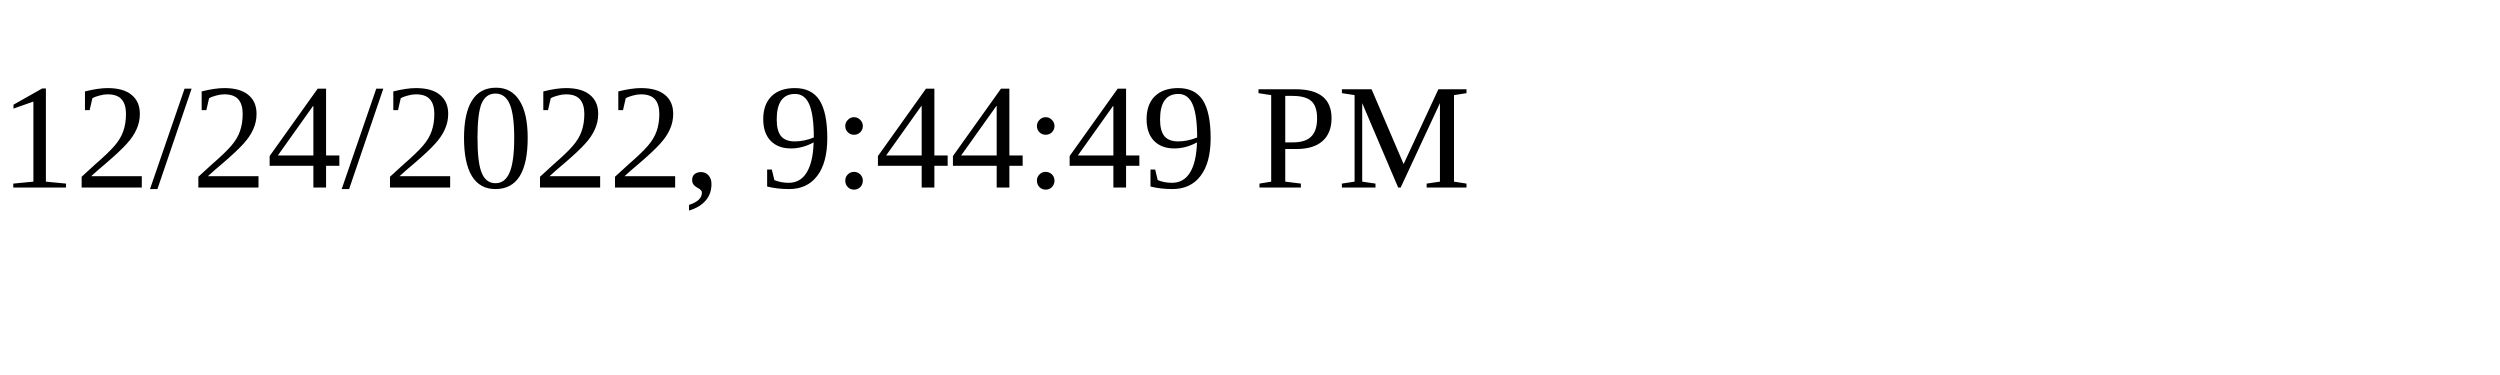
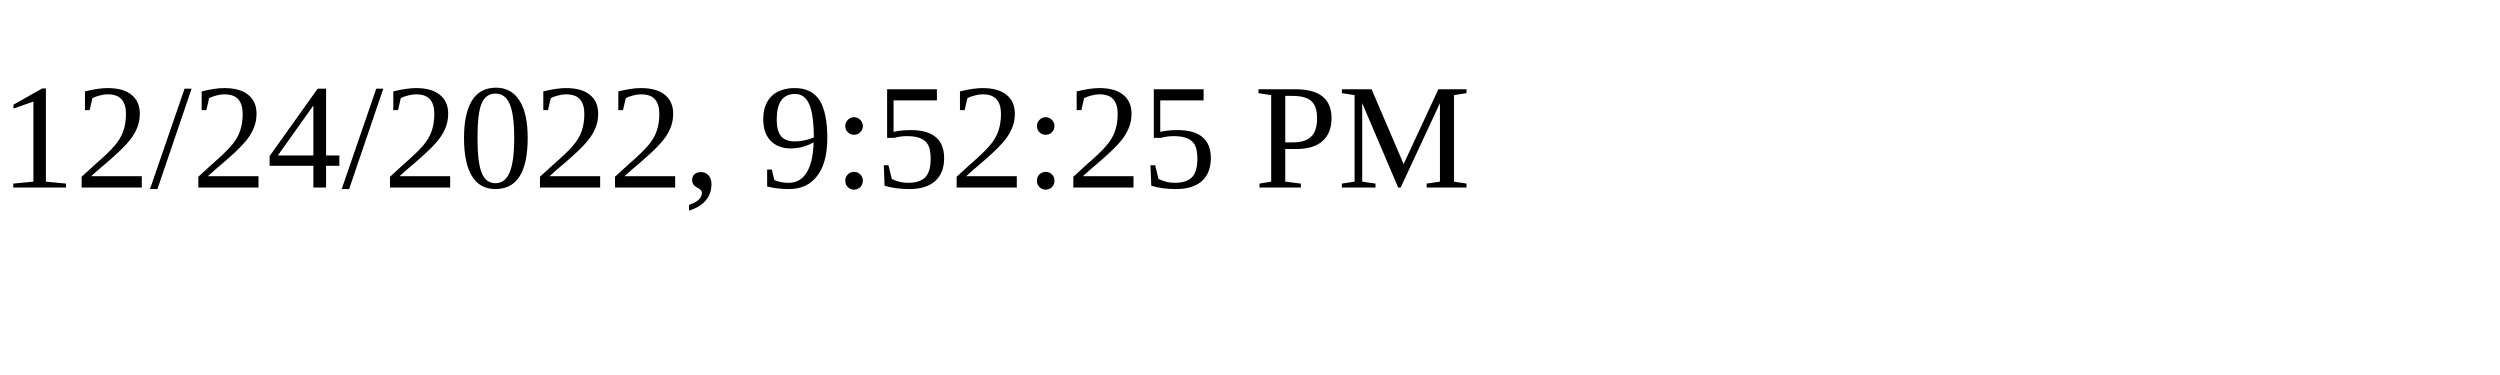
<svg xmlns="http://www.w3.org/2000/svg" height="30" width="200">
-   <text x="0" y="15">12/24/2022, 9:44:49 PM</text>
+   <text x="0" y="15">12/24/2022, 9:52:25 PM</text>
</svg>
